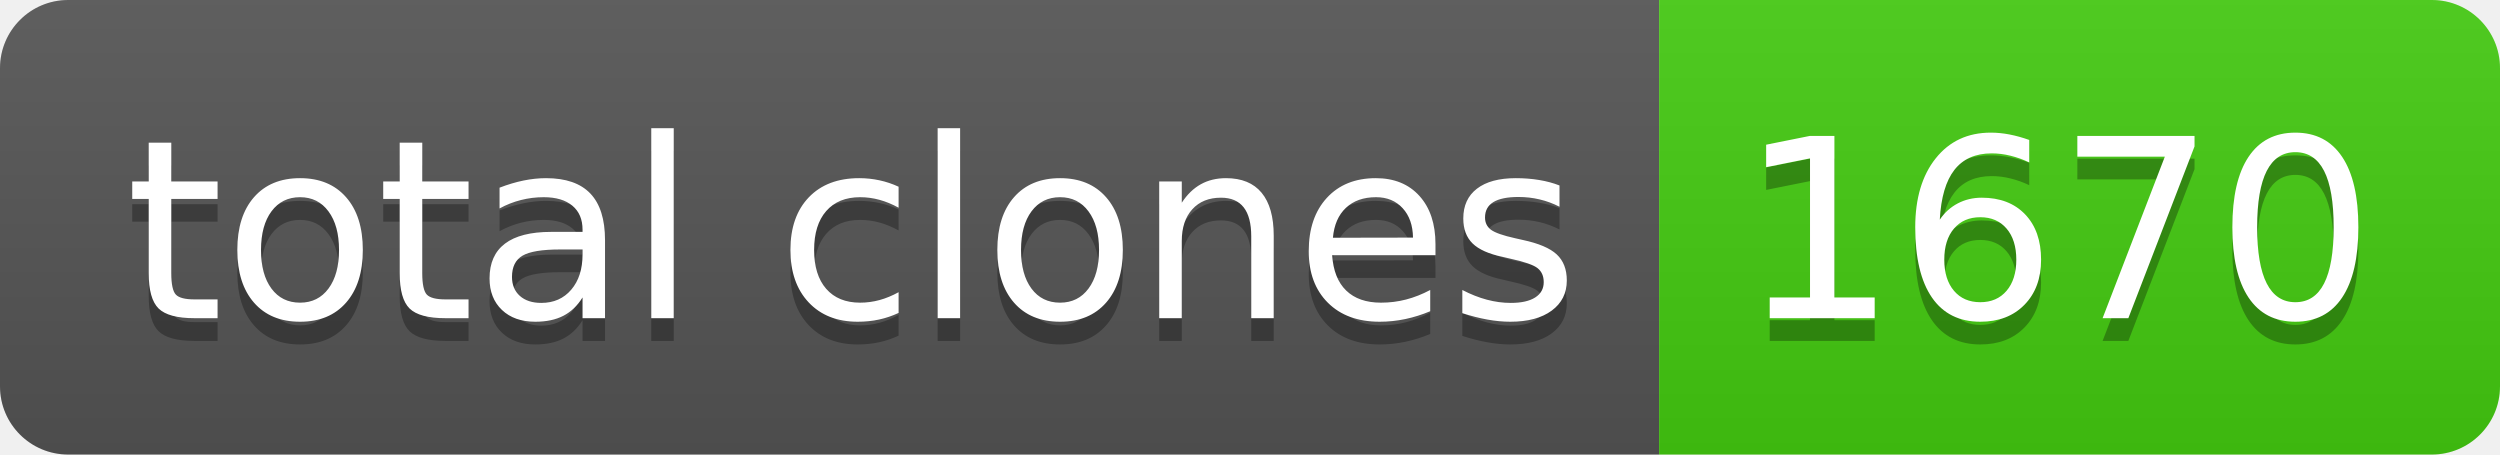
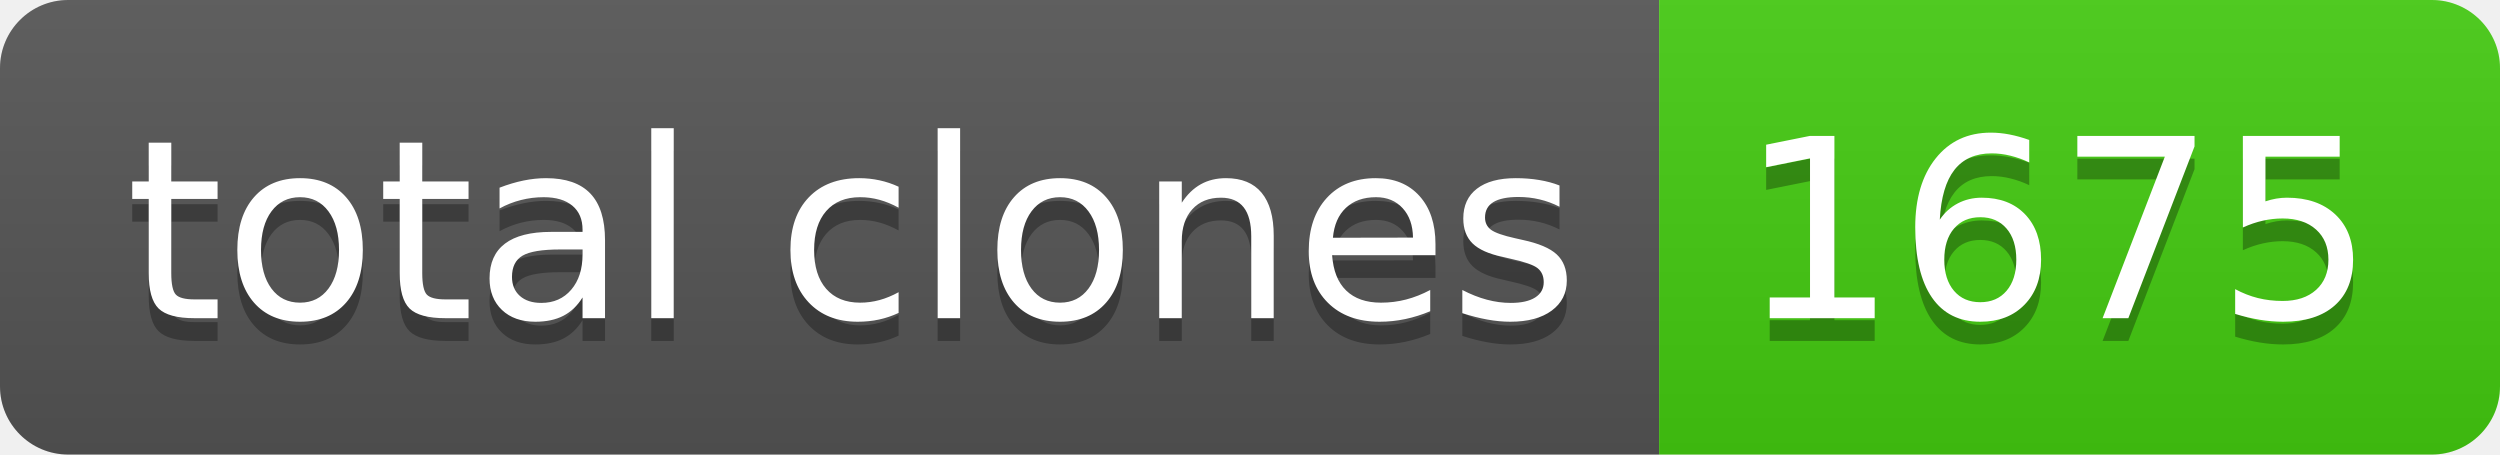
- <svg xmlns="http://www.w3.org/2000/svg" width="110" height="20" role="img" aria-label="total clones: 1670">
+ <svg xmlns="http://www.w3.org/2000/svg" width="110" height="20" role="img" aria-label="total clones: 1675">
  <linearGradient id="s" x2="0" y2="100%">
    <stop offset="0" stop-color="#bbb" stop-opacity=".1" />
    <stop offset="1" stop-opacity=".1" />
  </linearGradient>
  <clipPath id="r">
    <rect width="110" height="20" rx="3" fill="#fff" />
  </clipPath>
  <g clip-path="url(#r)">
    <rect width="73" height="20" fill="#555" />
    <rect x="73" width="37" height="20" fill="#4c1" />
    <rect width="110" height="20" fill="url(#s)" />
  </g>
  <g fill="#fff" text-anchor="middle" font-family="Verdana,Geneva,DejaVu Sans,sans-serif" text-rendering="geometricPrecision" font-size="110">
    <text aria-hidden="true" x="375" y="150" fill="#010101" fill-opacity=".3" transform="scale(.1)" textLength="630">total clones</text>
    <text x="375" y="140" transform="scale(.1)" fill="#fff" textLength="630">total clones</text>
-     <text aria-hidden="true" x="905" y="150" fill="#010101" fill-opacity=".3" transform="scale(.1)" textLength="270">1670</text>
-     <text x="905" y="140" transform="scale(.1)" fill="#fff" textLength="270">1670</text>
+     <text aria-hidden="true" x="905" y="150" fill="#010101" fill-opacity=".3" transform="scale(.1)" textLength="270">1675</text>
+     <text x="905" y="140" transform="scale(.1)" fill="#fff" textLength="270">1675</text>
  </g>
</svg>
